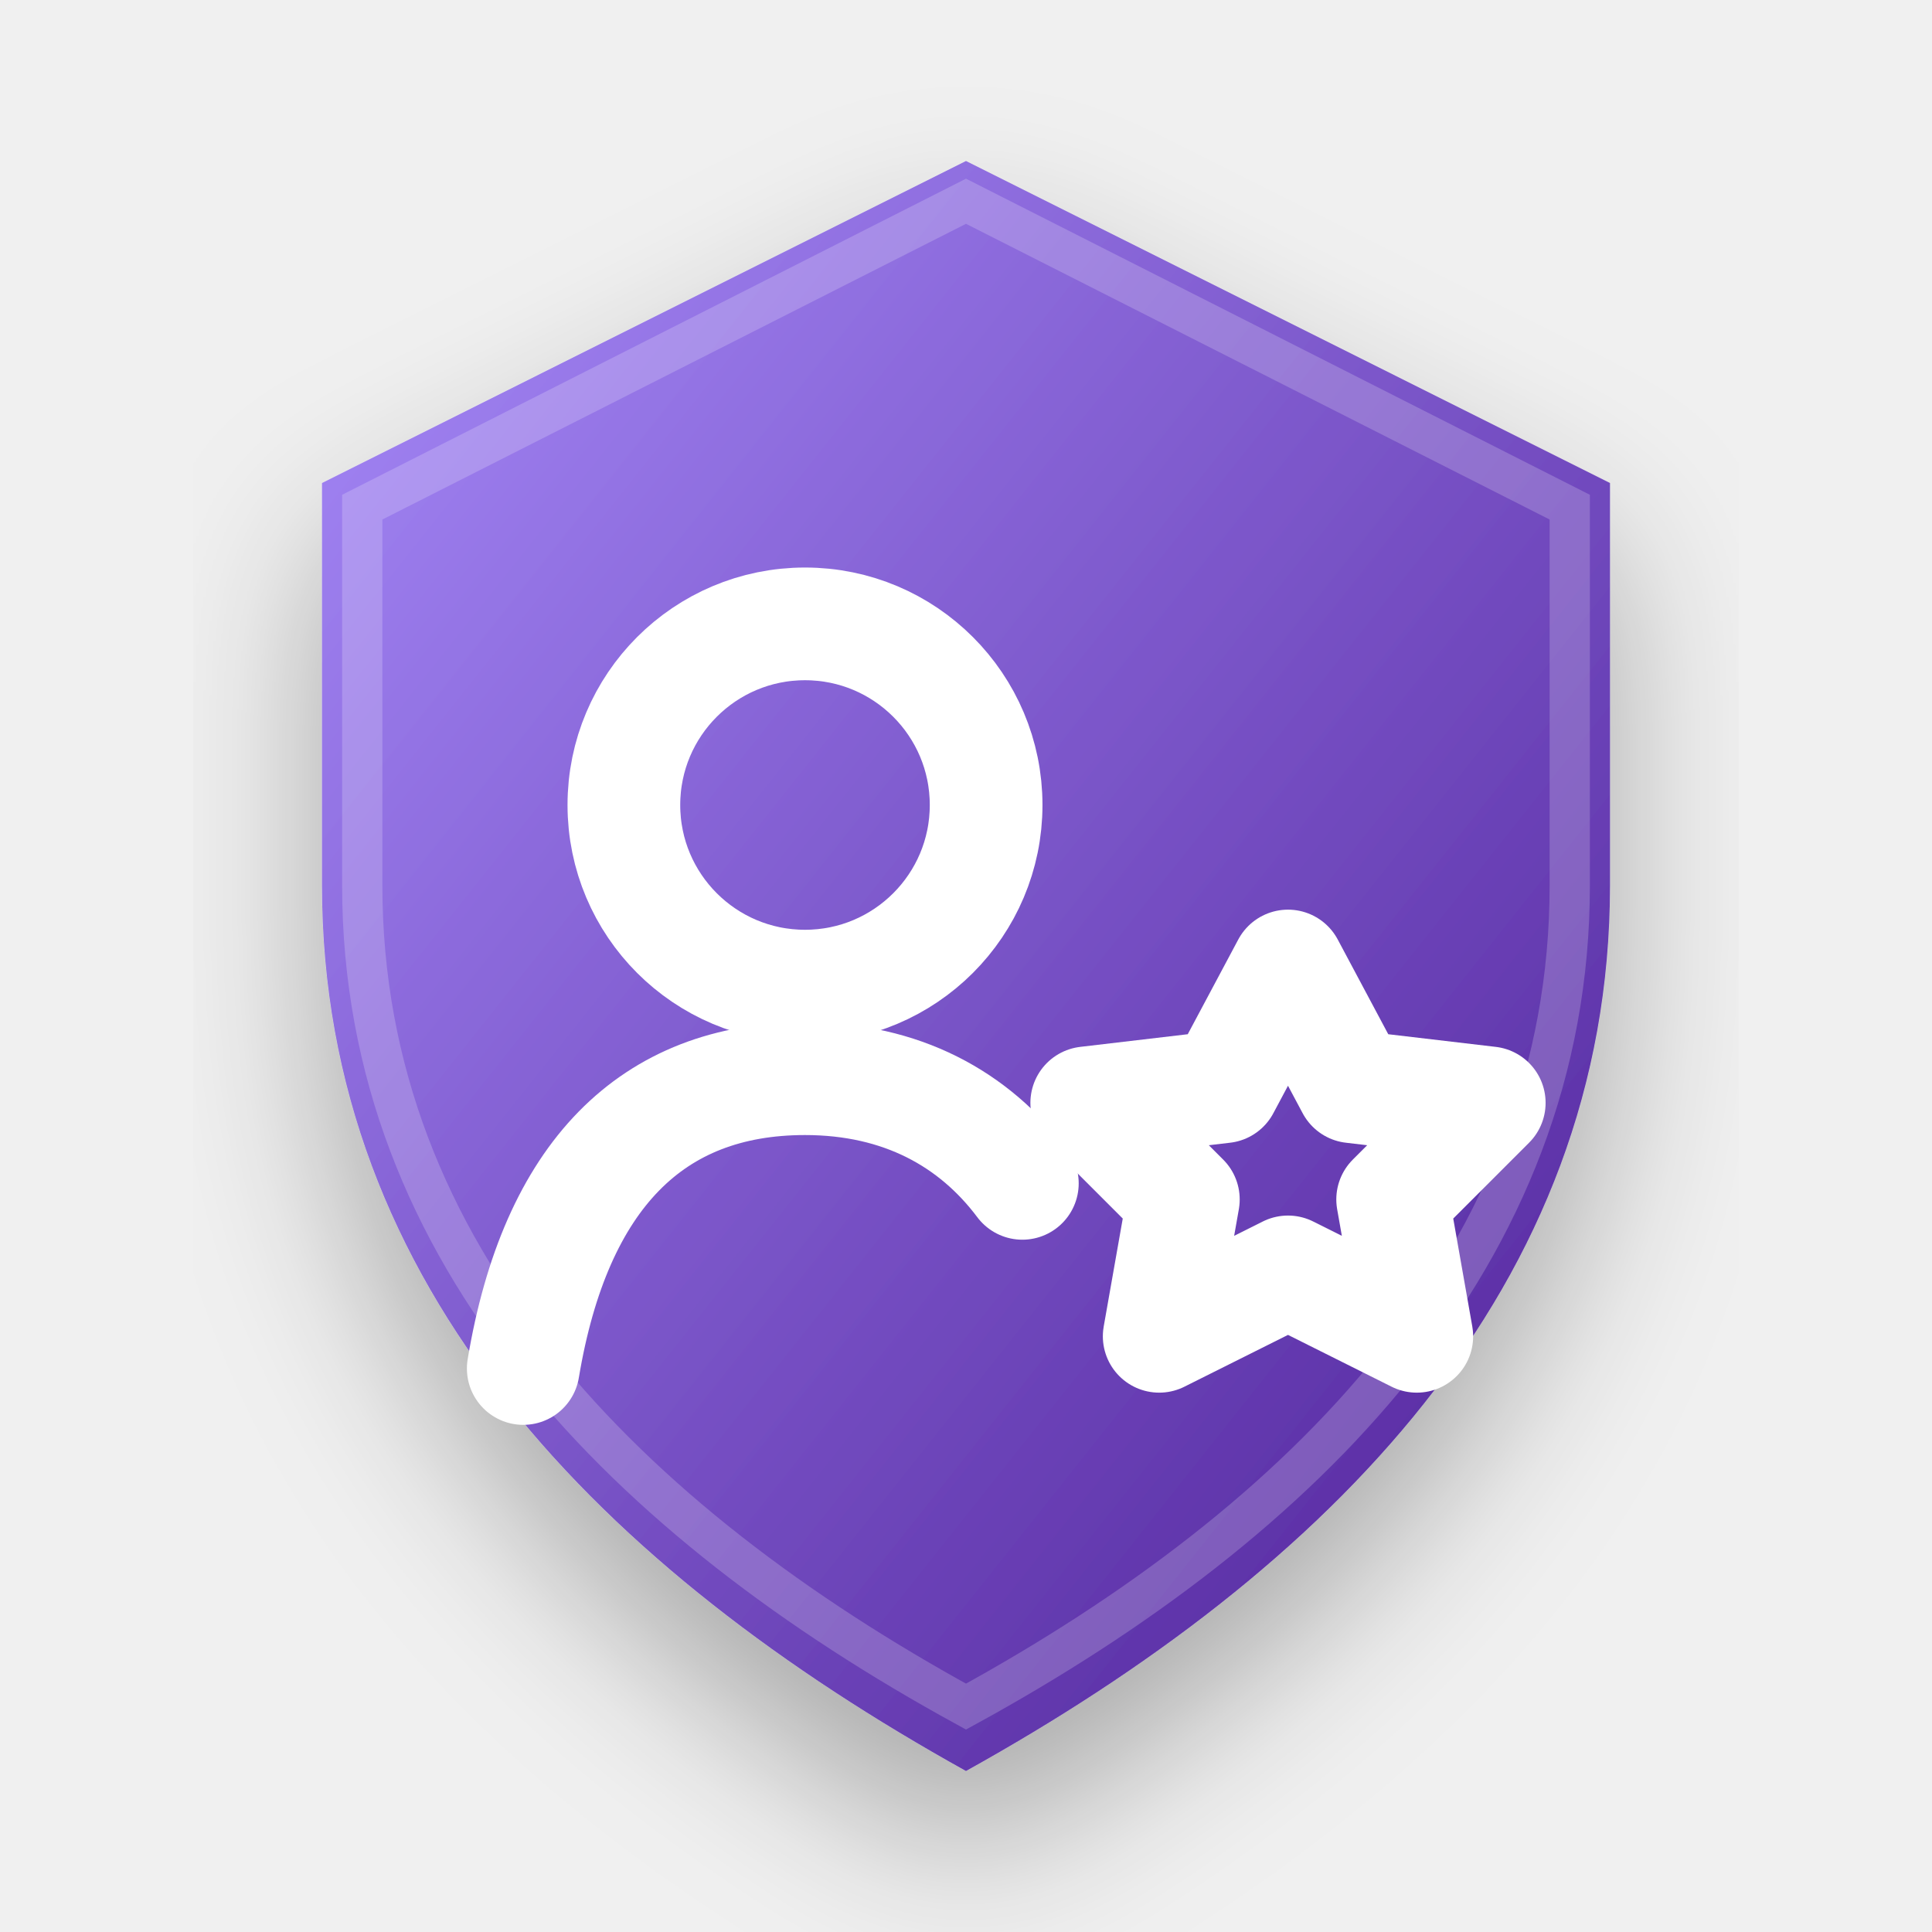
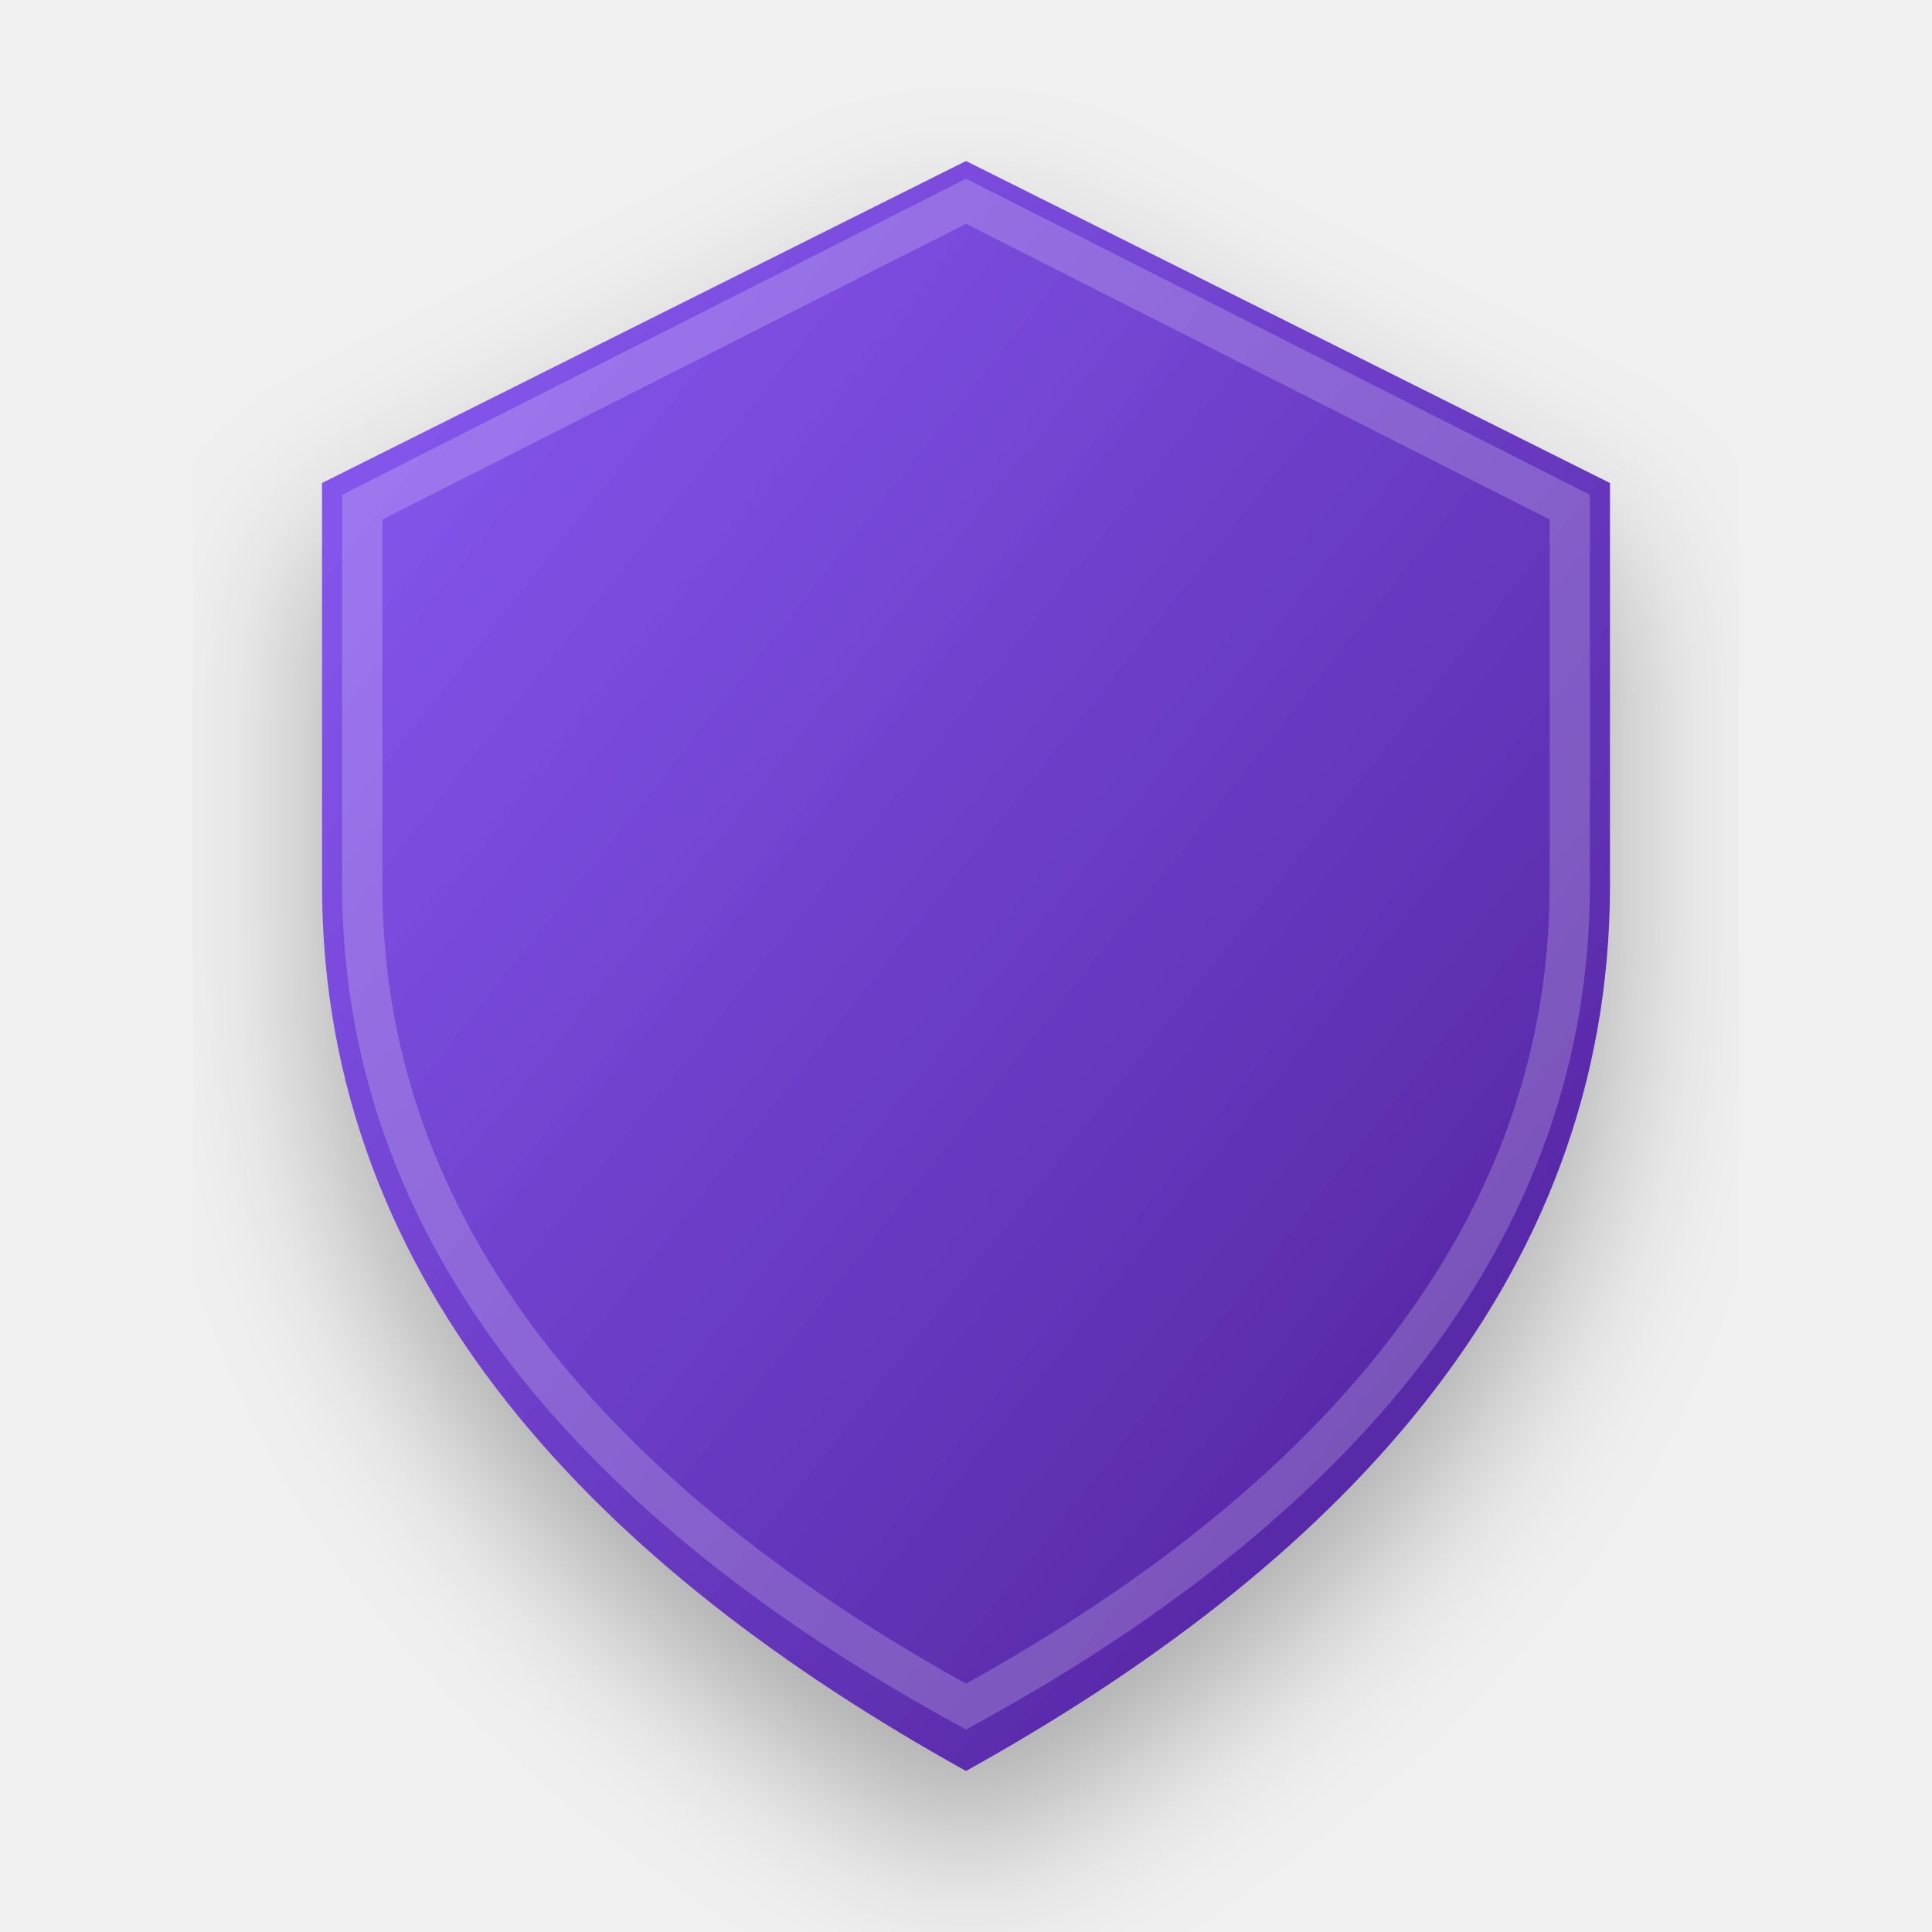
<svg xmlns="http://www.w3.org/2000/svg" width="128" height="128" viewBox="0 0 24 24">
  <defs>
-     <linearGradient id="roleGrad" x1="0%" y1="0%" x2="100%" y2="100%">
-       <stop offset="0%" stop-color="#A78BFA" />
+     <linearGradient id="emoji_roleGrad" x1="0%" y1="0%" x2="100%" y2="100%">
+       <stop offset="0%" stop-color="#8B5CF6" />
      <stop offset="100%" stop-color="#4C1D95" />
    </linearGradient>
-     <filter id="shadow_role" x="-10%" y="-10%" width="120%" height="120%">
+     <filter id="shadow_emoji_role" x="-10%" y="-10%" width="120%" height="120%">
      <feDropShadow dx="0" dy="1" stdDeviation="1" flood-color="#000" flood-opacity="0.3" />
    </filter>
  </defs>
  <g transform-origin="12 12">
-     <animateTransform attributeName="transform" type="scale" values="1; 1.04; 1; 1" keyTimes="0; 0.15; 0.3; 1" dur="2.5s" repeatCount="indefinite" calcMode="spline" keySplines="0.4 0 0.2 1; 0.4 0 0.2 1; 0 0 1 1" />
-     <path d="M12 2L4 6V11C4 16 7.5 19.5 12 22C16.5 19.5 20 16 20 11V6L12 2Z" fill="url(#roleGrad)" filter="url(#shadow_role)" />
+     <animateTransform attributeName="transform" type="scale" values="1; 1.05; 1; 1" keyTimes="0; 0.15; 0.3; 1" dur="2.5s" repeatCount="indefinite" calcMode="spline" keySplines="0.4 0 0.2 1; 0.4 0 0.2 1; 0 0 1 1" />
+     <path d="M12 2L4 6V11C4 16 7.5 19.5 12 22C16.5 19.5 20 16 20 11V6L12 2Z" fill="url(#emoji_roleGrad)" filter="url(#shadow_emoji_role)" />
    <path d="M12 2.5L4.5 6.3V11C4.5 15.6 7.8 18.9 12 21.2C16.2 18.9 19.5 15.6 19.5 11V6.3L12 2.5Z" fill="none" stroke="white" stroke-opacity="0.2" stroke-width="0.5" />
-     <g fill="none" stroke="white" stroke-width="1.4" stroke-linecap="round" stroke-linejoin="round">
-       <circle cx="10" cy="10" r="2.25" />
-       <path d="M6.5 17c.4-2.4 1.6-3.6 3.5-3.6 1.2 0 2.1.5 2.7 1.3" />
-       <path d="m16 12 .8 1.5 1.7.2-1.2 1.2.3 1.7-1.6-.8-1.6.8.3-1.7-1.2-1.2 1.7-.2.8-1.5Z" />
-       <animate attributeName="opacity" values="0.75; 1; 1; 0.75" keyTimes="0; 0.15; 0.85; 1" dur="2.5s" repeatCount="indefinite" />
-     </g>
+     <path d="M14 16v-1a3 3 0 0 0-6 0v1 M14 9a3 3 0 1 1-6 0 3 3 0 0 1 6 0Z" pathLength="100" fill="none" stroke="white" stroke-width="1.5" stroke-linecap="round" stroke-linejoin="round" stroke-dasharray="100" stroke-dashoffset="100">
+       <animate attributeName="stroke-dashoffset" values="100; 0; 0; 100" keyTimes="0; 0.2; 0.85; 1" dur="2.5s" repeatCount="indefinite" calcMode="spline" keySplines="0.4 0 0.2 1; 0 0 1 1; 0.4 0 0.2 1" />
+     </path>
  </g>
</svg>
